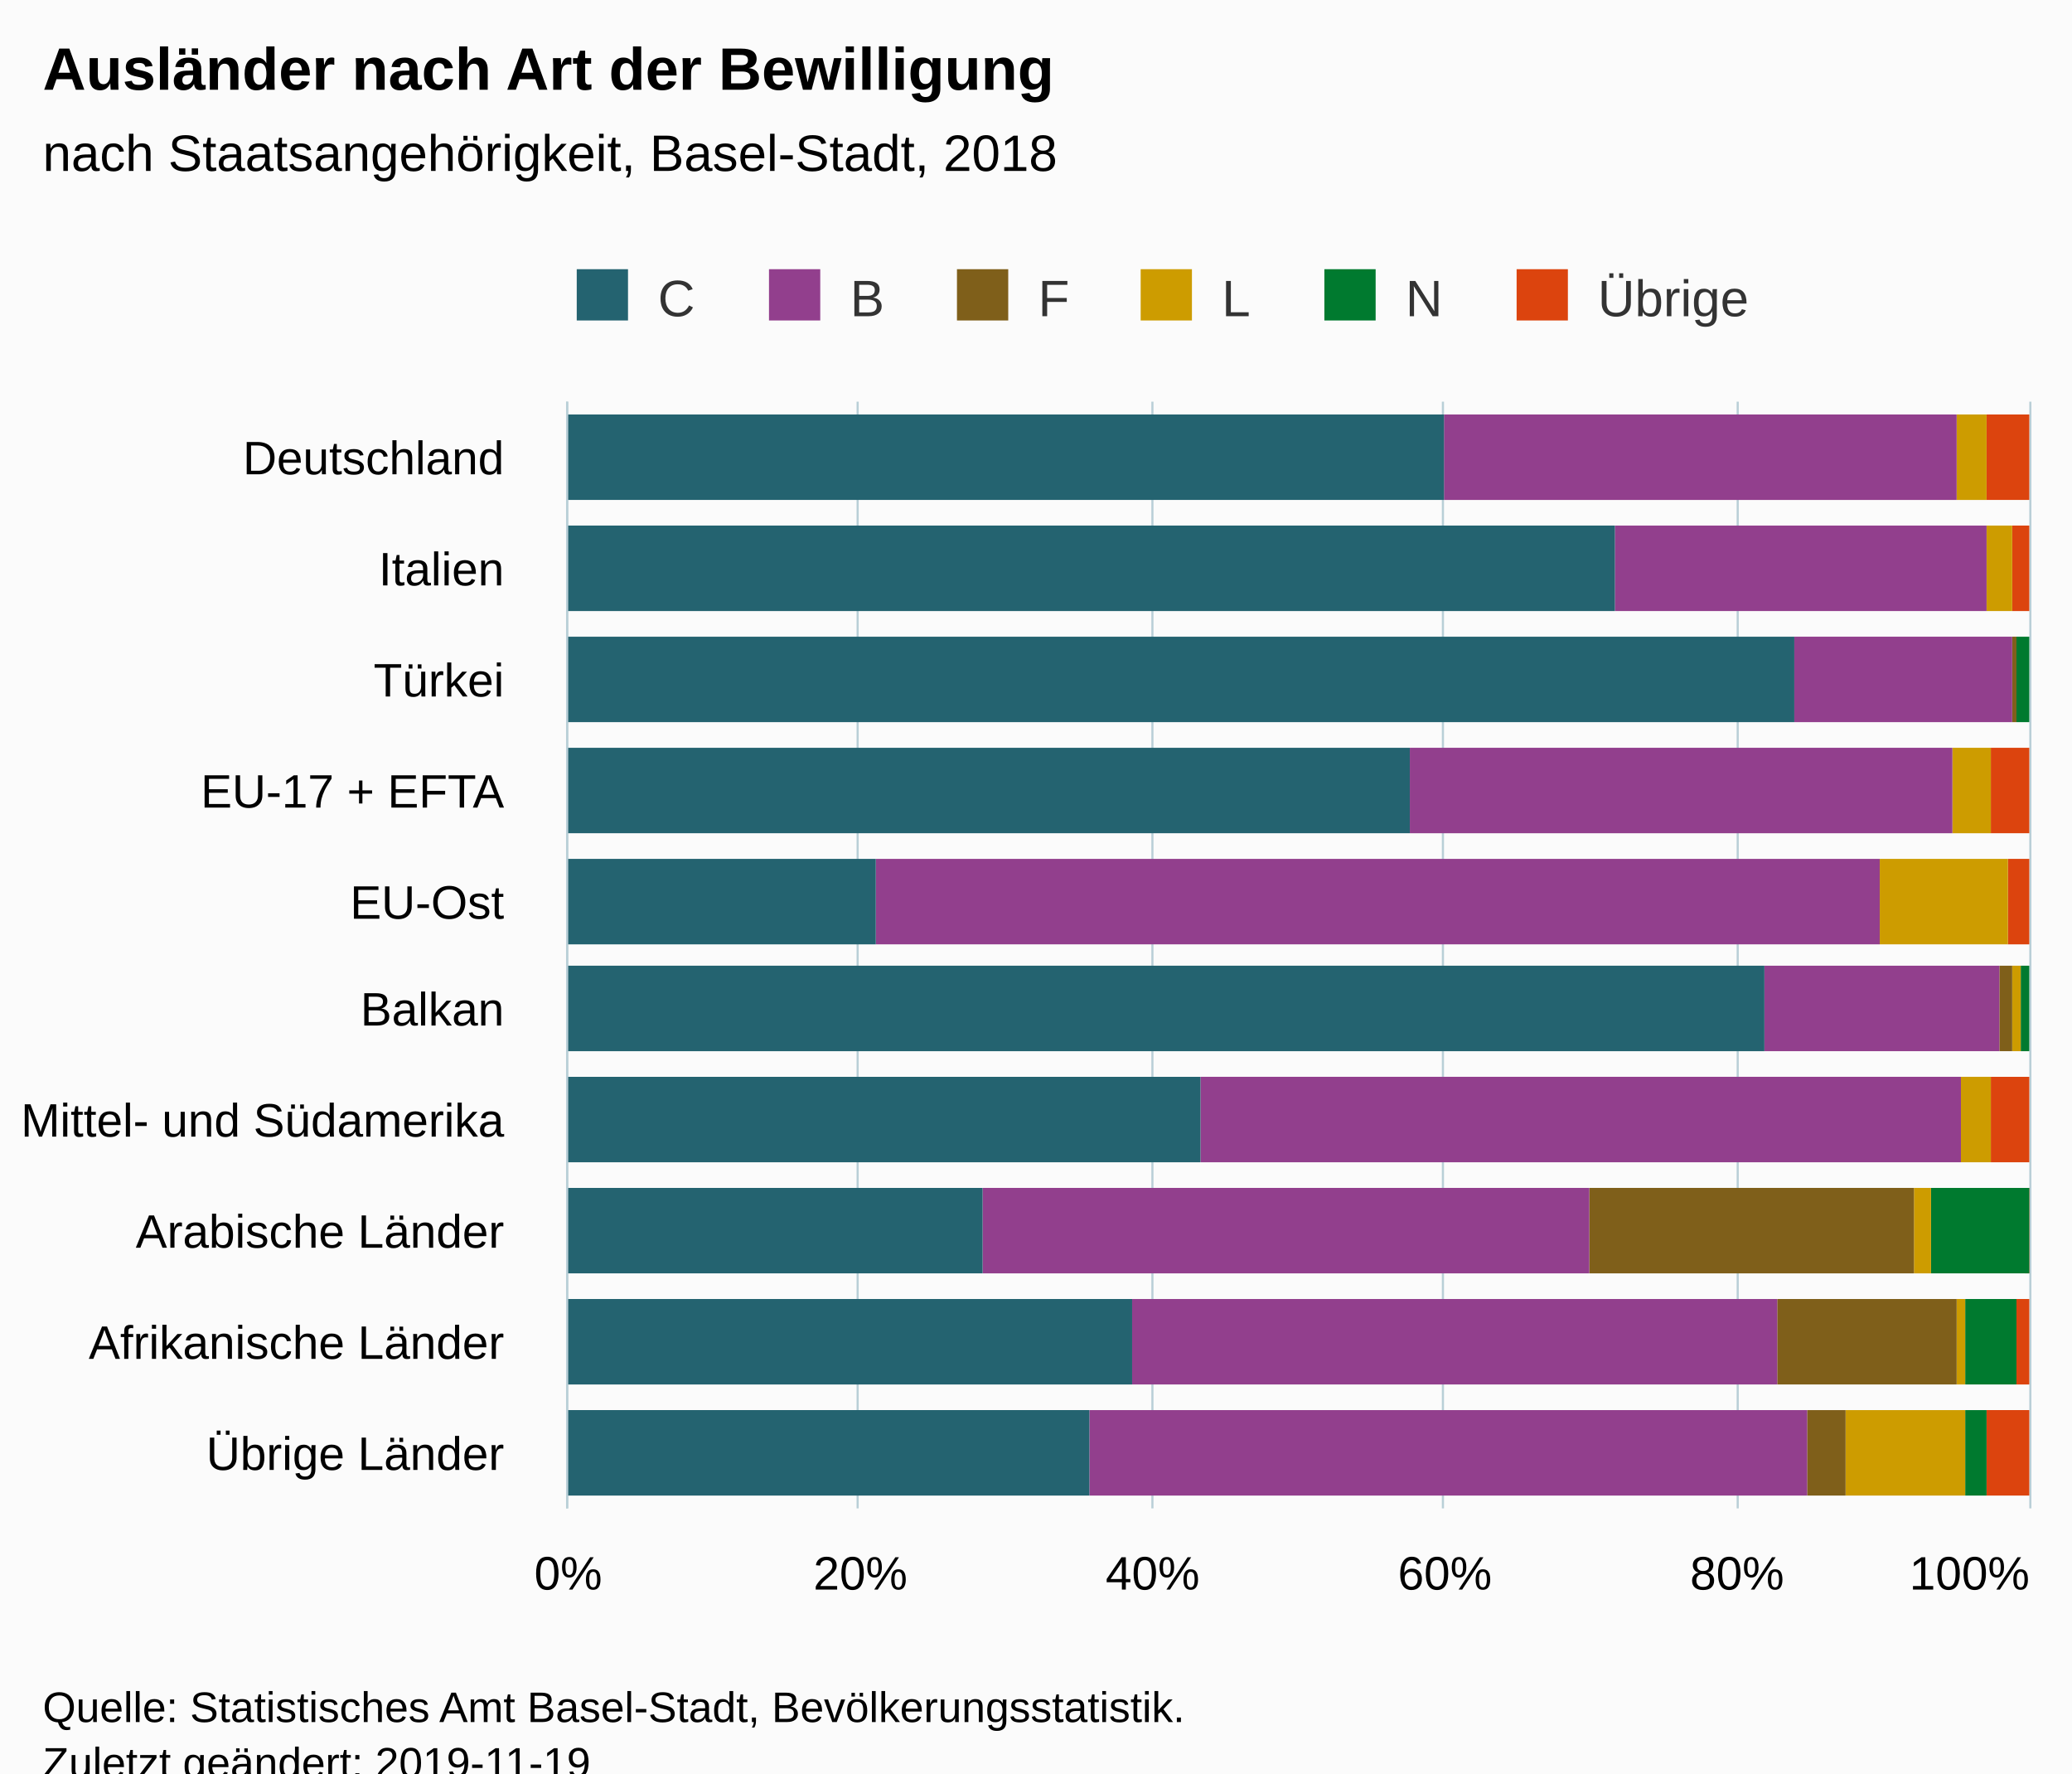
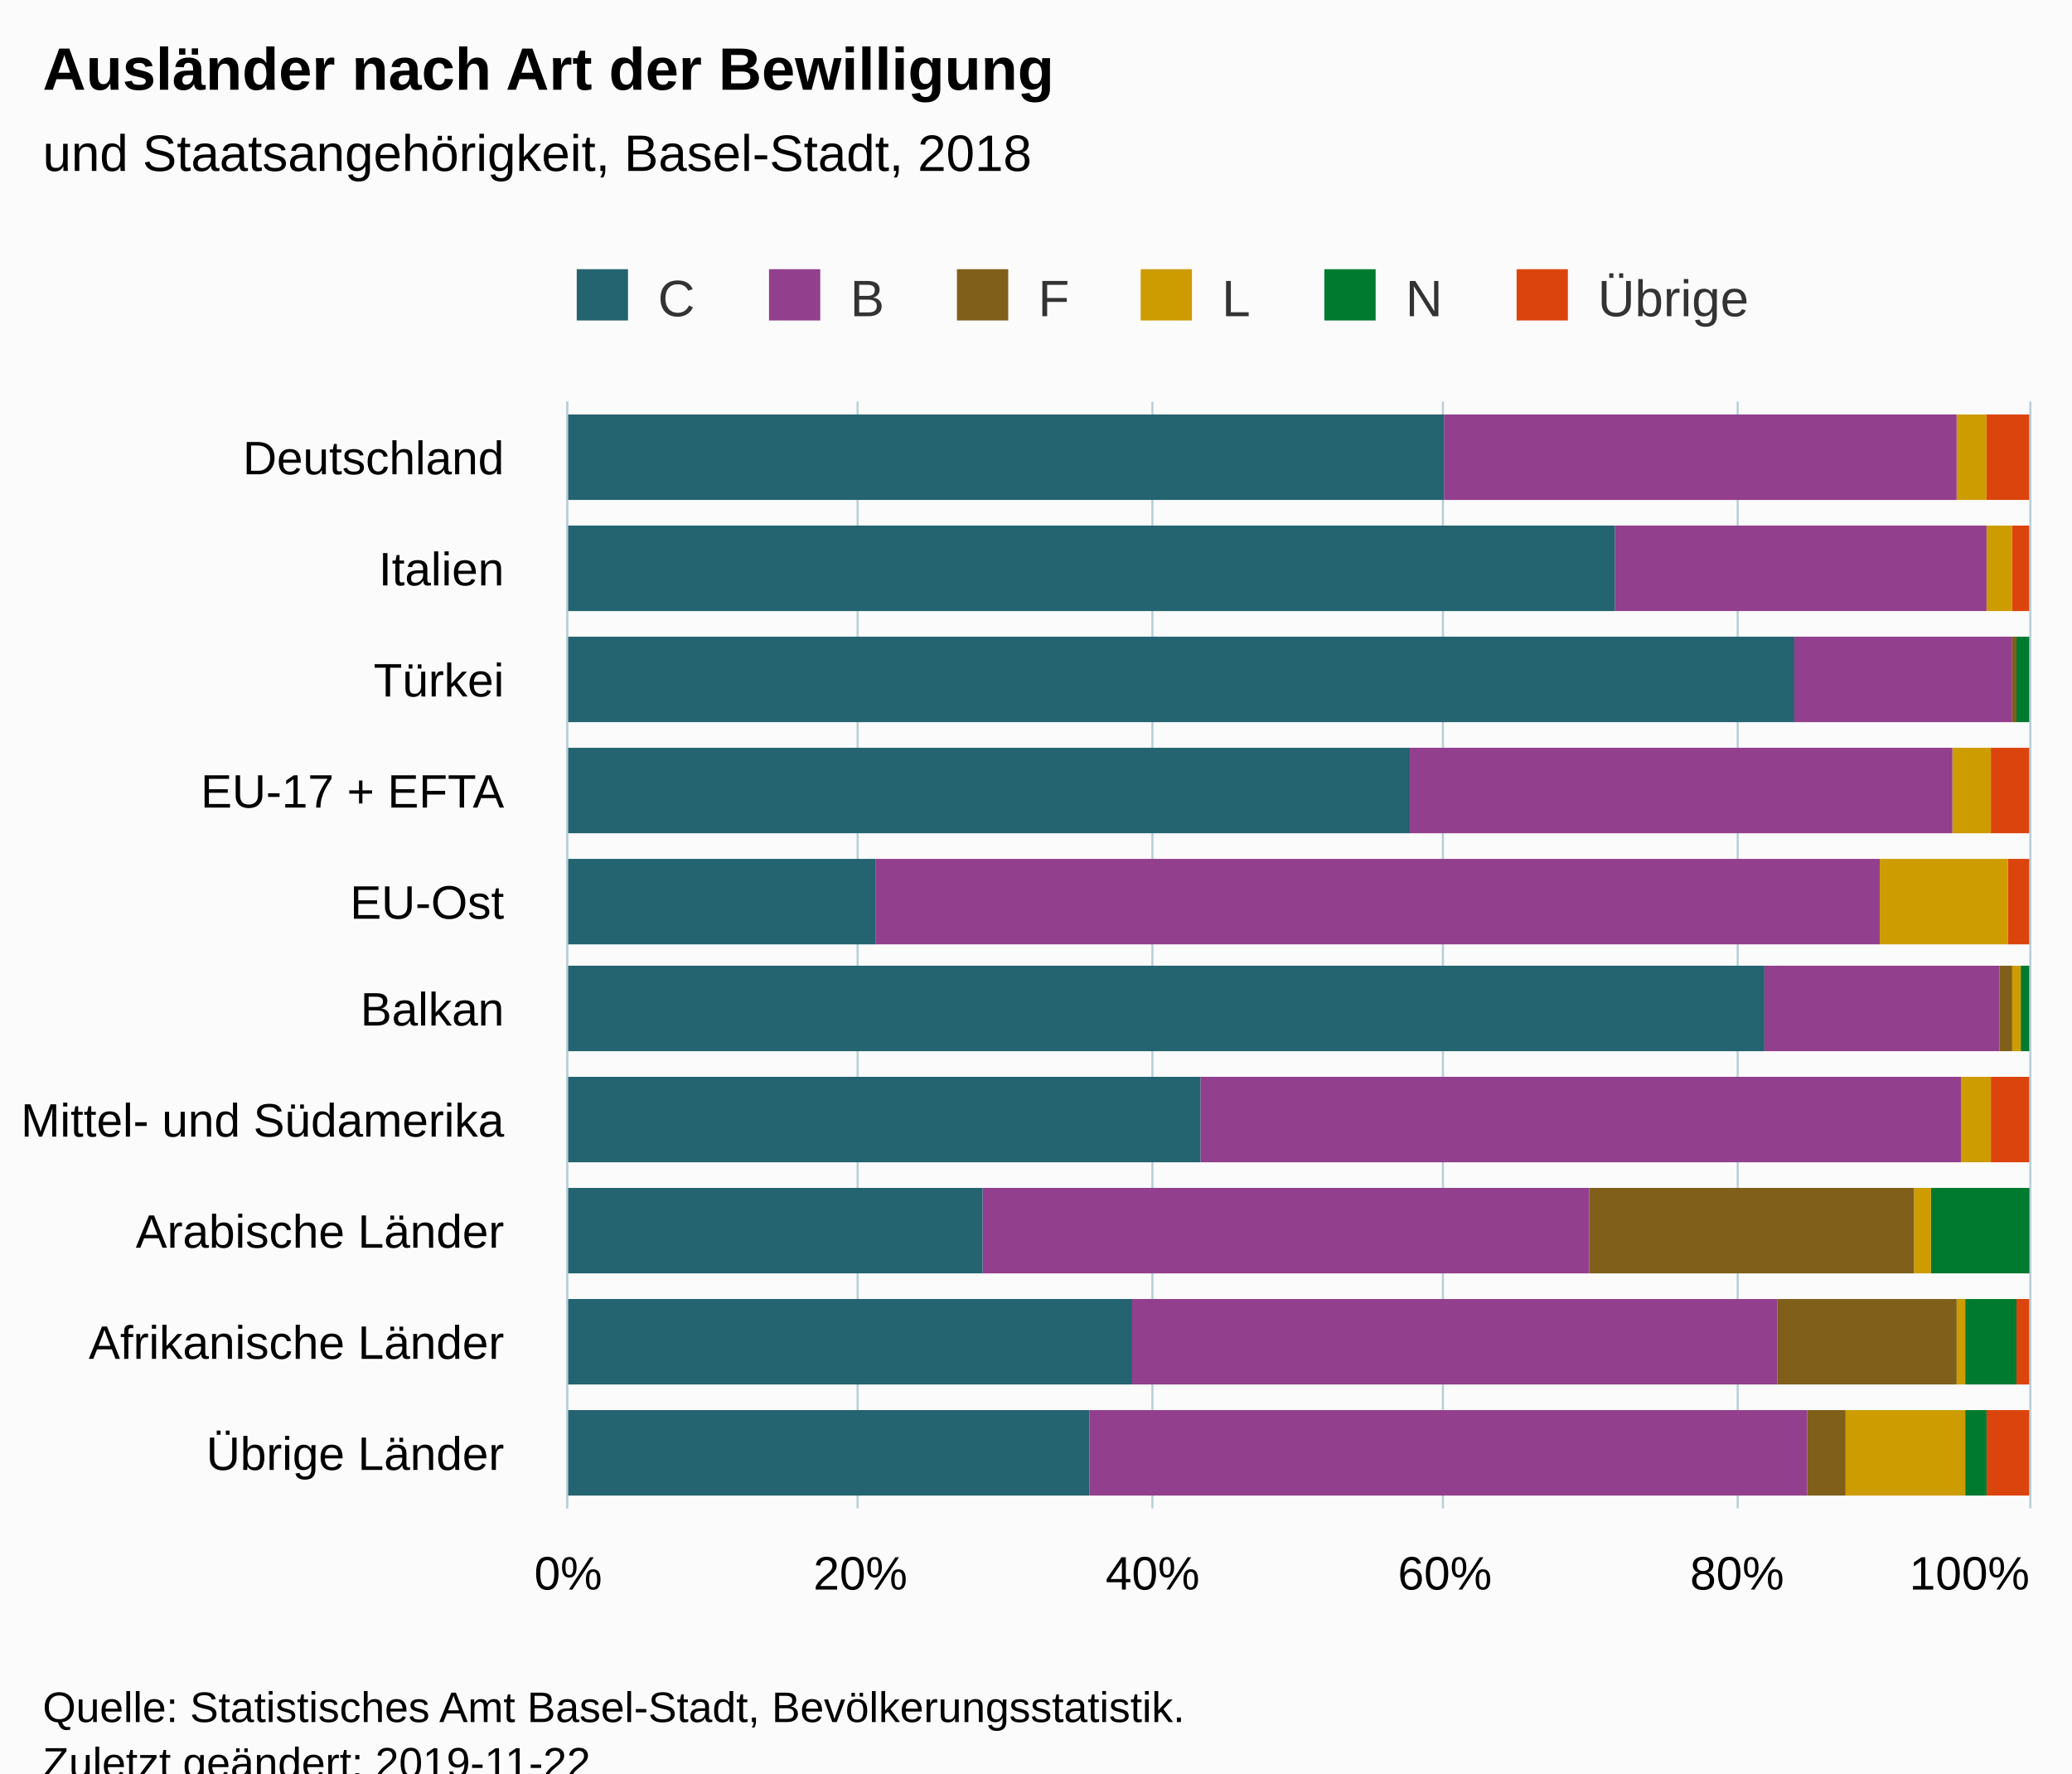
<svg xmlns="http://www.w3.org/2000/svg" version="1.1" class="highcharts-root" style="font-family:Arial;font-size:12px;" viewBox="0 0 485 415">
  <defs>
-     <clipPath id="highcharts-r5iw3iz-6">
+     <clipPath id="highcharts-1com7md-6">
      <rect x="0" y="0" width="259" height="342" fill="none" />
    </clipPath>
-     <clipPath id="highcharts-r5iw3iz-7">
+     <clipPath id="highcharts-1com7md-7">
      <rect x="0" y="0" width="259" height="342" fill="none" />
    </clipPath>
  </defs>
  <rect fill="#fbfbfb" class="highcharts-background" x="0" y="0" width="485" height="428" rx="0" ry="0" />
  <rect fill="none" class="highcharts-plot-background" x="133" y="94" width="342" height="259" />
  <g class="highcharts-pane-group" data-z-index="0" />
  <g class="highcharts-grid highcharts-xaxis-grid " data-z-index="1">
    <path fill="none" data-z-index="1" class="highcharts-grid-line" d="M 133 120.5 L 475 120.5" opacity="1" />
    <path fill="none" data-z-index="1" class="highcharts-grid-line" d="M 133 146.5 L 475 146.5" opacity="1" />
    <path fill="none" data-z-index="1" class="highcharts-grid-line" d="M 133 172.5 L 475 172.5" opacity="1" />
    <path fill="none" data-z-index="1" class="highcharts-grid-line" d="M 133 198.5 L 475 198.5" opacity="1" />
    <path fill="none" data-z-index="1" class="highcharts-grid-line" d="M 133 224.5 L 475 224.5" opacity="1" />
    <path fill="none" data-z-index="1" class="highcharts-grid-line" d="M 133 249.5 L 475 249.5" opacity="1" />
    <path fill="none" data-z-index="1" class="highcharts-grid-line" d="M 133 275.5 L 475 275.5" opacity="1" />
    <path fill="none" data-z-index="1" class="highcharts-grid-line" d="M 133 301.5 L 475 301.5" opacity="1" />
    <path fill="none" data-z-index="1" class="highcharts-grid-line" d="M 133 327.5 L 475 327.5" opacity="1" />
    <path fill="none" data-z-index="1" class="highcharts-grid-line" d="M 133 353.5 L 475 353.5" opacity="1" />
    <path fill="none" data-z-index="1" class="highcharts-grid-line" d="M 133 94.5 L 475 94.5" opacity="1" />
  </g>
  <g class="highcharts-grid highcharts-yaxis-grid " data-z-index="1">
    <path fill="none" stroke="#B9CFD7" stroke-width="0.5" data-z-index="1" class="highcharts-grid-line" d="M 132.75 94 L 132.75 353" opacity="1" />
    <path fill="none" stroke="#B9CFD7" stroke-width="0.5" data-z-index="1" class="highcharts-grid-line" d="M 200.75 94 L 200.75 353" opacity="1" />
    <path fill="none" stroke="#B9CFD7" stroke-width="0.5" data-z-index="1" class="highcharts-grid-line" d="M 269.75 94 L 269.75 353" opacity="1" />
    <path fill="none" stroke="#B9CFD7" stroke-width="0.5" data-z-index="1" class="highcharts-grid-line" d="M 337.75 94 L 337.75 353" opacity="1" />
    <path fill="none" stroke="#B9CFD7" stroke-width="0.5" data-z-index="1" class="highcharts-grid-line" d="M 406.75 94 L 406.75 353" opacity="1" />
    <path fill="none" stroke="#B9CFD7" stroke-width="0.5" data-z-index="1" class="highcharts-grid-line" d="M 475.25 94 L 475.25 353" opacity="1" />
  </g>
  <rect fill="none" class="highcharts-plot-border" data-z-index="1" x="133" y="94" width="342" height="259" />
  <g class="highcharts-axis highcharts-xaxis " data-z-index="2">
    <path fill="none" class="highcharts-axis-line" stroke="#B9CFD7" stroke-width="0.5" data-z-index="7" d="M 132.75 94 L 132.75 353" />
  </g>
  <g class="highcharts-axis highcharts-yaxis " data-z-index="2">
    <path fill="none" class="highcharts-axis-line" data-z-index="7" d="M 133 353 L 475 353" />
  </g>
  <g class="highcharts-series-group" data-z-index="3">
-     <g data-z-index="0.1" class="highcharts-series highcharts-series-0 highcharts-column-series " transform="translate(475,353) rotate(90) scale(-1,1) scale(1 1)" clip-path="url(#highcharts-r5iw3iz-7)">
+     <g data-z-index="0.1" class="highcharts-series highcharts-series-0 highcharts-column-series " transform="translate(475,353) rotate(90) scale(-1,1) scale(1 1)" clip-path="url(#highcharts-1com7md-7)">
      <rect x="236" y="0" width="20" height="10" fill="#DC440E" class="highcharts-point" />
      <rect x="210" y="0" width="20" height="4" fill="#DC440E" class="highcharts-point" />
      <rect x="184" y="1" width="20" height="0" fill="#DC440E" class="highcharts-point" />
      <rect x="158" y="0" width="20" height="9" fill="#DC440E" class="highcharts-point" />
      <rect x="132" y="0" width="20" height="5" fill="#DC440E" class="highcharts-point" />
      <rect x="107" y="1" width="20" height="0" fill="#DC440E" class="highcharts-point" />
      <rect x="81" y="0" width="20" height="9" fill="#DC440E" class="highcharts-point" />
      <rect x="55" y="0" width="20" height="1" fill="#DC440E" class="highcharts-point" />
      <rect x="29" y="0" width="20" height="3" fill="#DC440E" class="highcharts-point" />
      <rect x="3" y="0" width="20" height="10" fill="#DC440E" class="highcharts-point" />
    </g>
    <g data-z-index="0.1" class="highcharts-markers highcharts-series-0 highcharts-column-series " transform="translate(475,353) rotate(90) scale(-1,1) scale(1 1)" clip-path="none" />
-     <g data-z-index="0.1" class="highcharts-series highcharts-series-1 highcharts-column-series " transform="translate(475,353) rotate(90) scale(-1,1) scale(1 1)" clip-path="url(#highcharts-r5iw3iz-7)">
+     <g data-z-index="0.1" class="highcharts-series highcharts-series-1 highcharts-column-series " transform="translate(475,353) rotate(90) scale(-1,1) scale(1 1)" clip-path="url(#highcharts-1com7md-7)">
      <rect x="236" y="10" width="20" height="0" fill="#007A2F" class="highcharts-point" />
      <rect x="210" y="4" width="20" height="0" fill="#007A2F" class="highcharts-point" />
      <rect x="184" y="0" width="20" height="3" fill="#007A2F" class="highcharts-point" />
      <rect x="158" y="9" width="20" height="0" fill="#007A2F" class="highcharts-point" />
      <rect x="132" y="5" width="20" height="0" fill="#007A2F" class="highcharts-point" />
      <rect x="107" y="0" width="20" height="2" fill="#007A2F" class="highcharts-point" />
      <rect x="81" y="9" width="20" height="0" fill="#007A2F" class="highcharts-point" />
      <rect x="55" y="0" width="20" height="23" fill="#007A2F" class="highcharts-point" />
      <rect x="29" y="3" width="20" height="12" fill="#007A2F" class="highcharts-point" />
      <rect x="3" y="10" width="20" height="5" fill="#007A2F" class="highcharts-point" />
    </g>
    <g data-z-index="0.1" class="highcharts-markers highcharts-series-1 highcharts-column-series " transform="translate(475,353) rotate(90) scale(-1,1) scale(1 1)" clip-path="none" />
-     <g data-z-index="0.1" class="highcharts-series highcharts-series-2 highcharts-column-series " transform="translate(475,353) rotate(90) scale(-1,1) scale(1 1)" clip-path="url(#highcharts-r5iw3iz-7)">
+     <g data-z-index="0.1" class="highcharts-series highcharts-series-2 highcharts-column-series " transform="translate(475,353) rotate(90) scale(-1,1) scale(1 1)" clip-path="url(#highcharts-1com7md-7)">
      <rect x="236" y="10" width="20" height="7" fill="#CD9C00" class="highcharts-point" />
      <rect x="210" y="4" width="20" height="6" fill="#CD9C00" class="highcharts-point" />
      <rect x="184" y="3" width="20" height="0" fill="#CD9C00" class="highcharts-point" />
      <rect x="158" y="9" width="20" height="9" fill="#CD9C00" class="highcharts-point" />
      <rect x="132" y="5" width="20" height="30" fill="#CD9C00" class="highcharts-point" />
      <rect x="107" y="2" width="20" height="2" fill="#CD9C00" class="highcharts-point" />
      <rect x="81" y="9" width="20" height="7" fill="#CD9C00" class="highcharts-point" />
      <rect x="55" y="23" width="20" height="4" fill="#CD9C00" class="highcharts-point" />
      <rect x="29" y="15" width="20" height="2" fill="#CD9C00" class="highcharts-point" />
      <rect x="3" y="15" width="20" height="28" fill="#CD9C00" class="highcharts-point" />
    </g>
    <g data-z-index="0.1" class="highcharts-markers highcharts-series-2 highcharts-column-series " transform="translate(475,353) rotate(90) scale(-1,1) scale(1 1)" clip-path="none" />
-     <g data-z-index="0.1" class="highcharts-series highcharts-series-3 highcharts-column-series " transform="translate(475,353) rotate(90) scale(-1,1) scale(1 1)" clip-path="url(#highcharts-r5iw3iz-7)">
+     <g data-z-index="0.1" class="highcharts-series highcharts-series-3 highcharts-column-series " transform="translate(475,353) rotate(90) scale(-1,1) scale(1 1)" clip-path="url(#highcharts-1com7md-7)">
      <rect x="236" y="17" width="20" height="0" fill="#7F5F1A" class="highcharts-point" />
      <rect x="210" y="10" width="20" height="0" fill="#7F5F1A" class="highcharts-point" />
      <rect x="184" y="3" width="20" height="1" fill="#7F5F1A" class="highcharts-point" />
      <rect x="158" y="18" width="20" height="0" fill="#7F5F1A" class="highcharts-point" />
      <rect x="132" y="35" width="20" height="0" fill="#7F5F1A" class="highcharts-point" />
      <rect x="107" y="4" width="20" height="3" fill="#7F5F1A" class="highcharts-point" />
      <rect x="81" y="16" width="20" height="0" fill="#7F5F1A" class="highcharts-point" />
      <rect x="55" y="27" width="20" height="76" fill="#7F5F1A" class="highcharts-point" />
      <rect x="29" y="17" width="20" height="42" fill="#7F5F1A" class="highcharts-point" />
      <rect x="3" y="43" width="20" height="9" fill="#7F5F1A" class="highcharts-point" />
    </g>
    <g data-z-index="0.1" class="highcharts-markers highcharts-series-3 highcharts-column-series " transform="translate(475,353) rotate(90) scale(-1,1) scale(1 1)" clip-path="none" />
-     <g data-z-index="0.1" class="highcharts-series highcharts-series-4 highcharts-column-series " transform="translate(475,353) rotate(90) scale(-1,1) scale(1 1)" clip-path="url(#highcharts-r5iw3iz-7)">
+     <g data-z-index="0.1" class="highcharts-series highcharts-series-4 highcharts-column-series " transform="translate(475,353) rotate(90) scale(-1,1) scale(1 1)" clip-path="url(#highcharts-1com7md-7)">
      <rect x="236" y="17" width="20" height="120" fill="#923F8D" class="highcharts-point" />
      <rect x="210" y="10" width="20" height="87" fill="#923F8D" class="highcharts-point" />
      <rect x="184" y="4" width="20" height="51" fill="#923F8D" class="highcharts-point" />
      <rect x="158" y="18" width="20" height="127" fill="#923F8D" class="highcharts-point" />
      <rect x="132" y="35" width="20" height="235" fill="#923F8D" class="highcharts-point" />
      <rect x="107" y="7" width="20" height="55" fill="#923F8D" class="highcharts-point" />
      <rect x="81" y="16" width="20" height="178" fill="#923F8D" class="highcharts-point" />
      <rect x="55" y="103" width="20" height="142" fill="#923F8D" class="highcharts-point" />
      <rect x="29" y="59" width="20" height="151" fill="#923F8D" class="highcharts-point" />
      <rect x="3" y="52" width="20" height="168" fill="#923F8D" class="highcharts-point" />
    </g>
    <g data-z-index="0.1" class="highcharts-markers highcharts-series-4 highcharts-column-series " transform="translate(475,353) rotate(90) scale(-1,1) scale(1 1)" clip-path="none" />
-     <g data-z-index="0.1" class="highcharts-series highcharts-series-5 highcharts-column-series " transform="translate(475,353) rotate(90) scale(-1,1) scale(1 1)" clip-path="url(#highcharts-r5iw3iz-7)">
+     <g data-z-index="0.1" class="highcharts-series highcharts-series-5 highcharts-column-series " transform="translate(475,353) rotate(90) scale(-1,1) scale(1 1)" clip-path="url(#highcharts-1com7md-7)">
      <rect x="236" y="137" width="20" height="206" fill="#246370" class="highcharts-point" />
      <rect x="210" y="97" width="20" height="246" fill="#246370" class="highcharts-point" />
      <rect x="184" y="55" width="20" height="288" fill="#246370" class="highcharts-point" />
      <rect x="158" y="145" width="20" height="198" fill="#246370" class="highcharts-point" />
      <rect x="132" y="270" width="20" height="73" fill="#246370" class="highcharts-point" />
      <rect x="107" y="62" width="20" height="281" fill="#246370" class="highcharts-point" />
      <rect x="81" y="194" width="20" height="149" fill="#246370" class="highcharts-point" />
      <rect x="55" y="245" width="20" height="98" fill="#246370" class="highcharts-point" />
      <rect x="29" y="210" width="20" height="133" fill="#246370" class="highcharts-point" />
      <rect x="3" y="220" width="20" height="123" fill="#246370" class="highcharts-point" />
    </g>
    <g data-z-index="0.1" class="highcharts-markers highcharts-series-5 highcharts-column-series " transform="translate(475,353) rotate(90) scale(-1,1) scale(1 1)" clip-path="none" />
  </g>
  <text x="10" text-anchor="start" class="highcharts-title" data-z-index="4" style="color:#000000;font-size:14px;font-weight:bold;fill:#000000;" y="21">
    <tspan>Ausländer nach Art der Bewilligung</tspan>
  </text>
  <text x="10" text-anchor="start" class="highcharts-subtitle" data-z-index="4" style="color:#000000;font-size:12px;font-weight:normal;font-family:Arial;fill:#000000;" y="40">
-     <tspan>nach Staatsangehörigkeit, Basel-Stadt, 2018</tspan>
+     <tspan>und Staatsangehörigkeit, Basel-Stadt, 2018</tspan>
  </text>
  <g class="highcharts-legend" data-z-index="7" transform="translate(125,56)">
    <rect fill="none" class="highcharts-legend-box" rx="0" ry="0" x="0" y="0" width="294" height="26" visibility="visible" />
    <g data-z-index="1">
      <g>
        <g class="highcharts-legend-item highcharts-column-series highcharts-color-undefined highcharts-series-5" data-z-index="1" transform="translate(8,3)">
          <text x="21" style="color:#333333;font-size:12px;font-weight:normal;cursor:pointer;fill:#333333;" text-anchor="start" data-z-index="2" y="15">
            <tspan>C</tspan>
          </text>
          <rect x="2" y="4" width="12" height="12" fill="#246370" class="highcharts-point" data-z-index="3" />
        </g>
        <g class="highcharts-legend-item highcharts-column-series highcharts-color-undefined highcharts-series-4" data-z-index="1" transform="translate(53,3)">
          <text x="21" y="15" style="color:#333333;font-size:12px;font-weight:normal;cursor:pointer;fill:#333333;" text-anchor="start" data-z-index="2">
            <tspan>B</tspan>
          </text>
          <rect x="2" y="4" width="12" height="12" fill="#923F8D" class="highcharts-point" data-z-index="3" />
        </g>
        <g class="highcharts-legend-item highcharts-column-series highcharts-color-undefined highcharts-series-3" data-z-index="1" transform="translate(97,3)">
          <text x="21" y="15" style="color:#333333;font-size:12px;font-weight:normal;cursor:pointer;fill:#333333;" text-anchor="start" data-z-index="2">
            <tspan>F</tspan>
          </text>
          <rect x="2" y="4" width="12" height="12" fill="#7F5F1A" class="highcharts-point" data-z-index="3" />
        </g>
        <g class="highcharts-legend-item highcharts-column-series highcharts-color-undefined highcharts-series-2" data-z-index="1" transform="translate(140,3)">
          <text x="21" y="15" style="color:#333333;font-size:12px;font-weight:normal;cursor:pointer;fill:#333333;" text-anchor="start" data-z-index="2">
            <tspan>L</tspan>
          </text>
          <rect x="2" y="4" width="12" height="12" fill="#CD9C00" class="highcharts-point" data-z-index="3" />
        </g>
        <g class="highcharts-legend-item highcharts-column-series highcharts-color-undefined highcharts-series-1" data-z-index="1" transform="translate(183,3)">
          <text x="21" y="15" style="color:#333333;font-size:12px;font-weight:normal;cursor:pointer;fill:#333333;" text-anchor="start" data-z-index="2">
            <tspan>N</tspan>
          </text>
          <rect x="2" y="4" width="12" height="12" fill="#007A2F" class="highcharts-point" data-z-index="3" />
        </g>
        <g class="highcharts-legend-item highcharts-column-series highcharts-color-undefined highcharts-series-0" data-z-index="1" transform="translate(228,3)">
          <text x="21" y="15" style="color:#333333;font-size:12px;font-weight:normal;cursor:pointer;fill:#333333;" text-anchor="start" data-z-index="2">
            <tspan>Übrige</tspan>
          </text>
          <rect x="2" y="4" width="12" height="12" fill="#DC440E" class="highcharts-point" data-z-index="3" />
        </g>
      </g>
    </g>
  </g>
  <g class="highcharts-axis-labels highcharts-xaxis-labels " data-z-index="7">
    <text x="118" style="color:#000000;cursor:default;font-size:11px;fill:#000000;" text-anchor="end" transform="translate(0,0)" y="111" opacity="1">Deutschland</text>
    <text x="118" style="color:#000000;cursor:default;font-size:11px;fill:#000000;" text-anchor="end" transform="translate(0,0)" y="137" opacity="1">Italien</text>
    <text x="118" style="color:#000000;cursor:default;font-size:11px;fill:#000000;" text-anchor="end" transform="translate(0,0)" y="163" opacity="1">Türkei</text>
    <text x="118" style="color:#000000;cursor:default;font-size:11px;fill:#000000;" text-anchor="end" transform="translate(0,0)" y="189" opacity="1">
      <tspan>EU-17 + EFTA</tspan>
    </text>
    <text x="118" style="color:#000000;cursor:default;font-size:11px;fill:#000000;" text-anchor="end" transform="translate(0,0)" y="215" opacity="1">EU-Ost</text>
    <text x="118" style="color:#000000;cursor:default;font-size:11px;fill:#000000;" text-anchor="end" transform="translate(0,0)" y="240" opacity="1">Balkan</text>
    <text x="118" style="color:#000000;cursor:default;font-size:11px;fill:#000000;" text-anchor="end" transform="translate(0,0)" y="266" opacity="1">
      <tspan>Mittel- und Südamerika</tspan>
    </text>
    <text x="118" style="color:#000000;cursor:default;font-size:11px;fill:#000000;" text-anchor="end" transform="translate(0,0)" y="292" opacity="1">
      <tspan>Arabische Länder</tspan>
    </text>
    <text x="118" style="color:#000000;cursor:default;font-size:11px;fill:#000000;" text-anchor="end" transform="translate(0,0)" y="318" opacity="1">
      <tspan>Afrikanische Länder</tspan>
    </text>
    <text x="118" style="color:#000000;cursor:default;font-size:11px;fill:#000000;" text-anchor="end" transform="translate(0,0)" y="344" opacity="1">
      <tspan>Übrige Länder</tspan>
    </text>
  </g>
  <g class="highcharts-axis-labels highcharts-yaxis-labels " data-z-index="7">
    <text x="133" style="color:#000000;cursor:default;font-size:11px;fill:#000000;" text-anchor="middle" transform="translate(0,0)" y="372" opacity="1">0%</text>
    <text x="201.4" style="color:#000000;cursor:default;font-size:11px;fill:#000000;" text-anchor="middle" transform="translate(0,0)" y="372" opacity="1">20%</text>
    <text x="269.8" style="color:#000000;cursor:default;font-size:11px;fill:#000000;" text-anchor="middle" transform="translate(0,0)" y="372" opacity="1">40%</text>
    <text x="338.2" style="color:#000000;cursor:default;font-size:11px;fill:#000000;" text-anchor="middle" transform="translate(0,0)" y="372" opacity="1">60%</text>
    <text x="406.6" style="color:#000000;cursor:default;font-size:11px;fill:#000000;" text-anchor="middle" transform="translate(0,0)" y="372" opacity="1">80%</text>
    <text x="461" style="color:#000000;cursor:default;font-size:11px;fill:#000000;" text-anchor="middle" transform="translate(0,0)" y="372" opacity="1">100%</text>
  </g>
  <text x="10" class="highcharts-credits" text-anchor="start" data-z-index="8" style="cursor:default;color:#000000;font-size:10px;fill:#000000;" y="403">
    <tspan>Quelle: Statistisches Amt Basel-Stadt, Bevölkerungsstatistik.</tspan>
-     <tspan x="10" dy="13">Zuletzt geändert: 2019-11-19</tspan>
+     <tspan x="10" dy="13">Zuletzt geändert: 2019-11-22</tspan>
  </text>
</svg>
